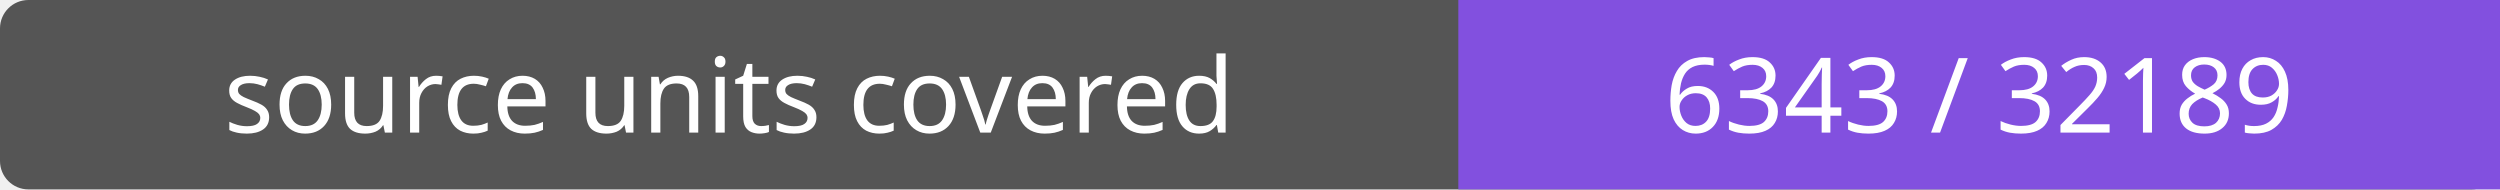
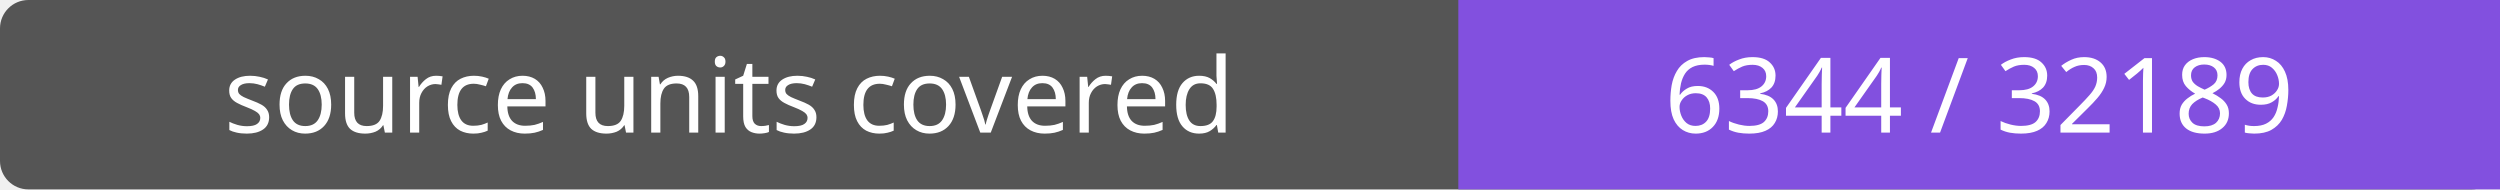
- <svg xmlns="http://www.w3.org/2000/svg" width="264" height="20" role="img" aria-label="source units covered: 6343 / 32189">
+ <svg xmlns="http://www.w3.org/2000/svg" width="264" height="20" role="img" aria-label="source units covered: 6344 / 32189">
  <rect width="264" height="20" rx="3" fill="#555" />
  <path fill="#8250df" d="M154 0h110v20H154z" />
  <g fill="#fff" text-anchor="middle" font-family="Verdana,sans-serif" font-size="11">
    <text x="77.0" y="14">source units covered</text>
-     <text x="209.0" y="14">6343 / 32189</text>
+     <text x="209.0" y="14">6344 / 32189</text>
  </g>
</svg>
